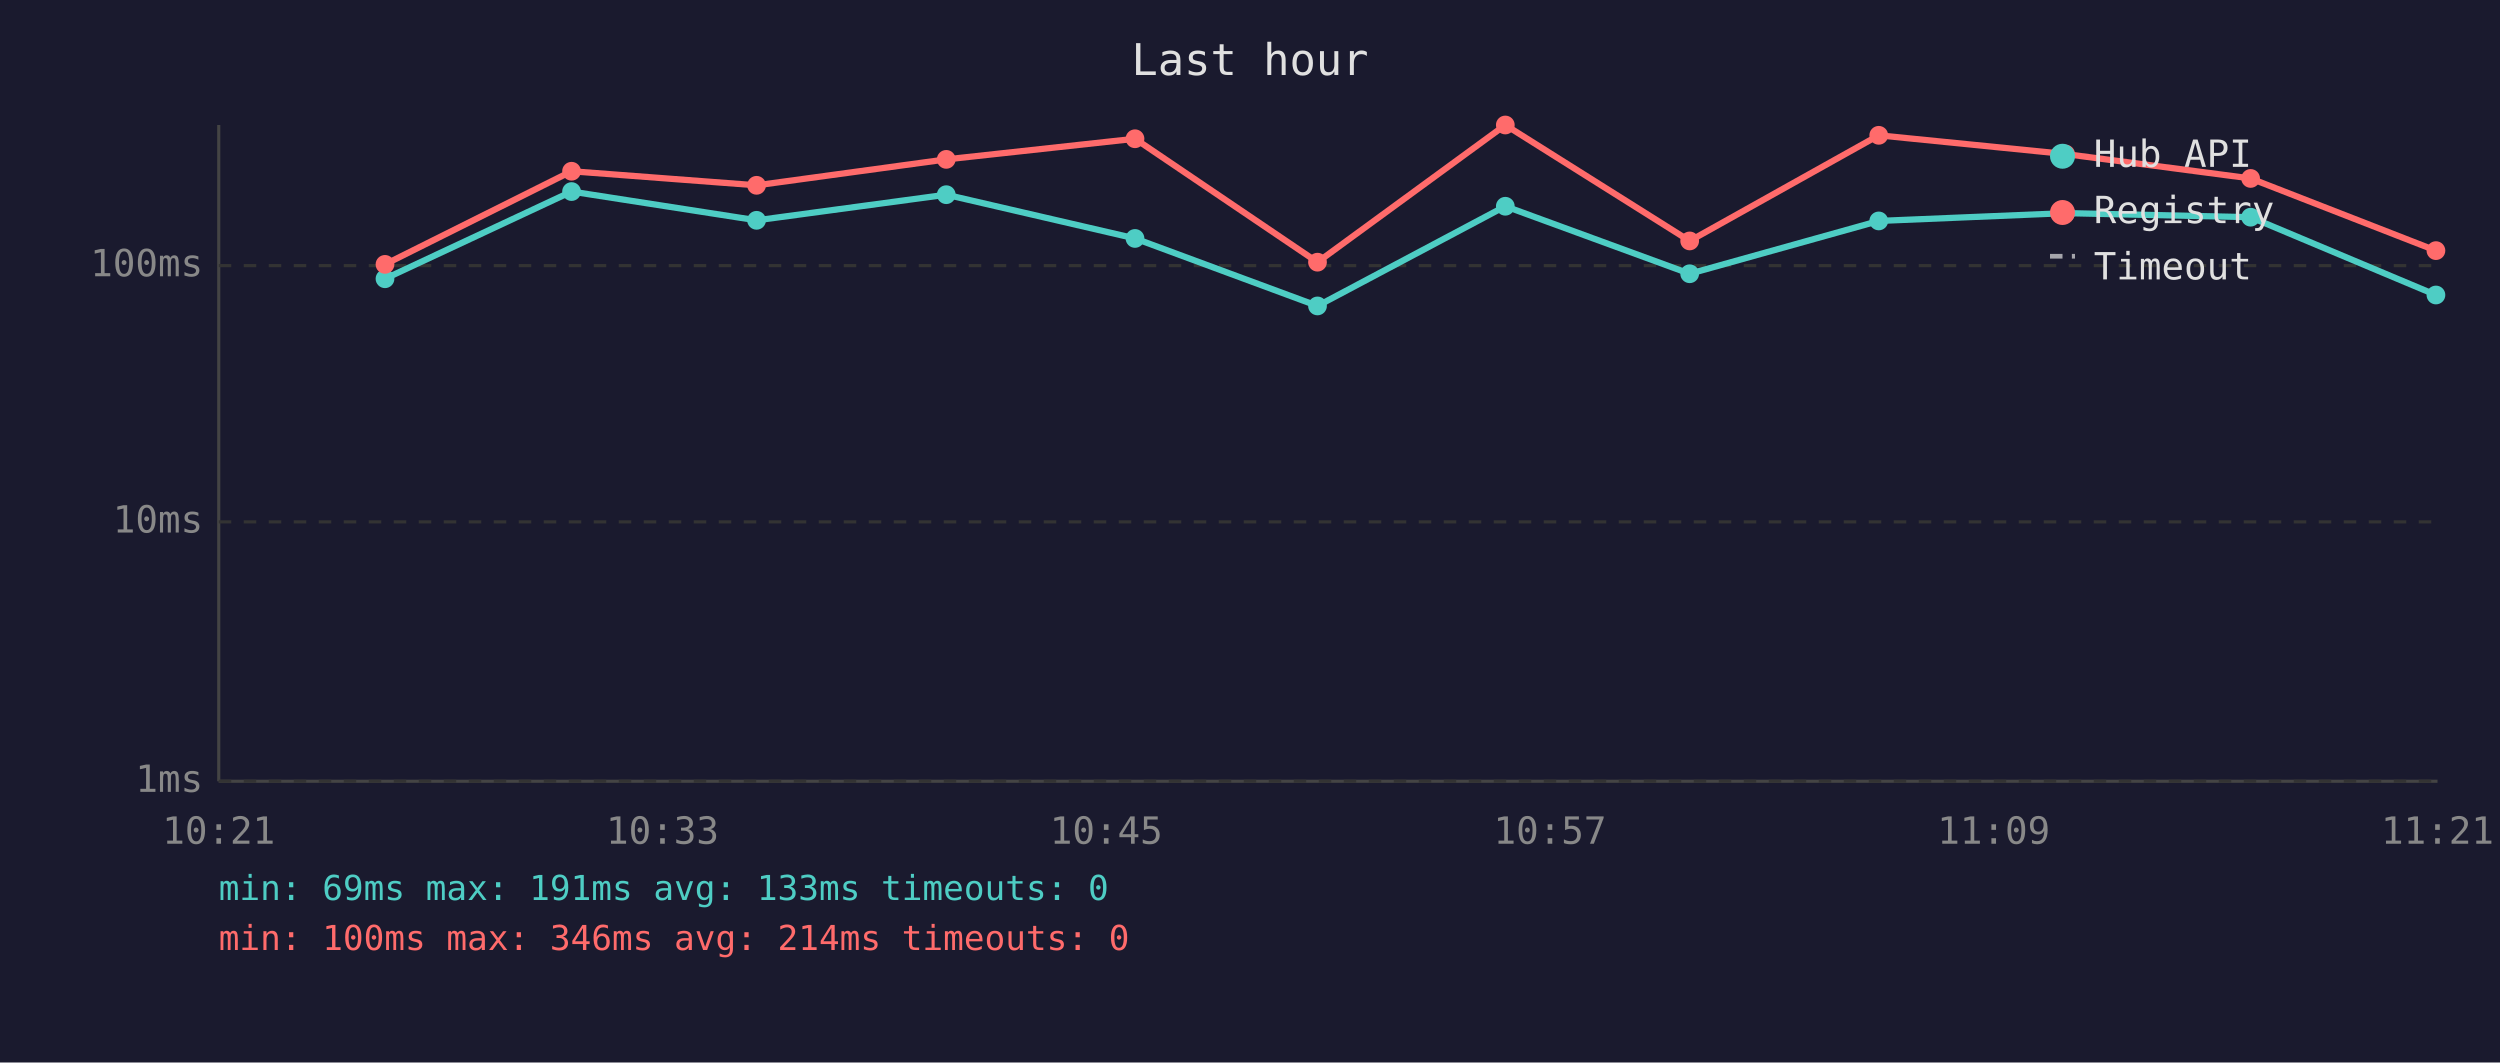
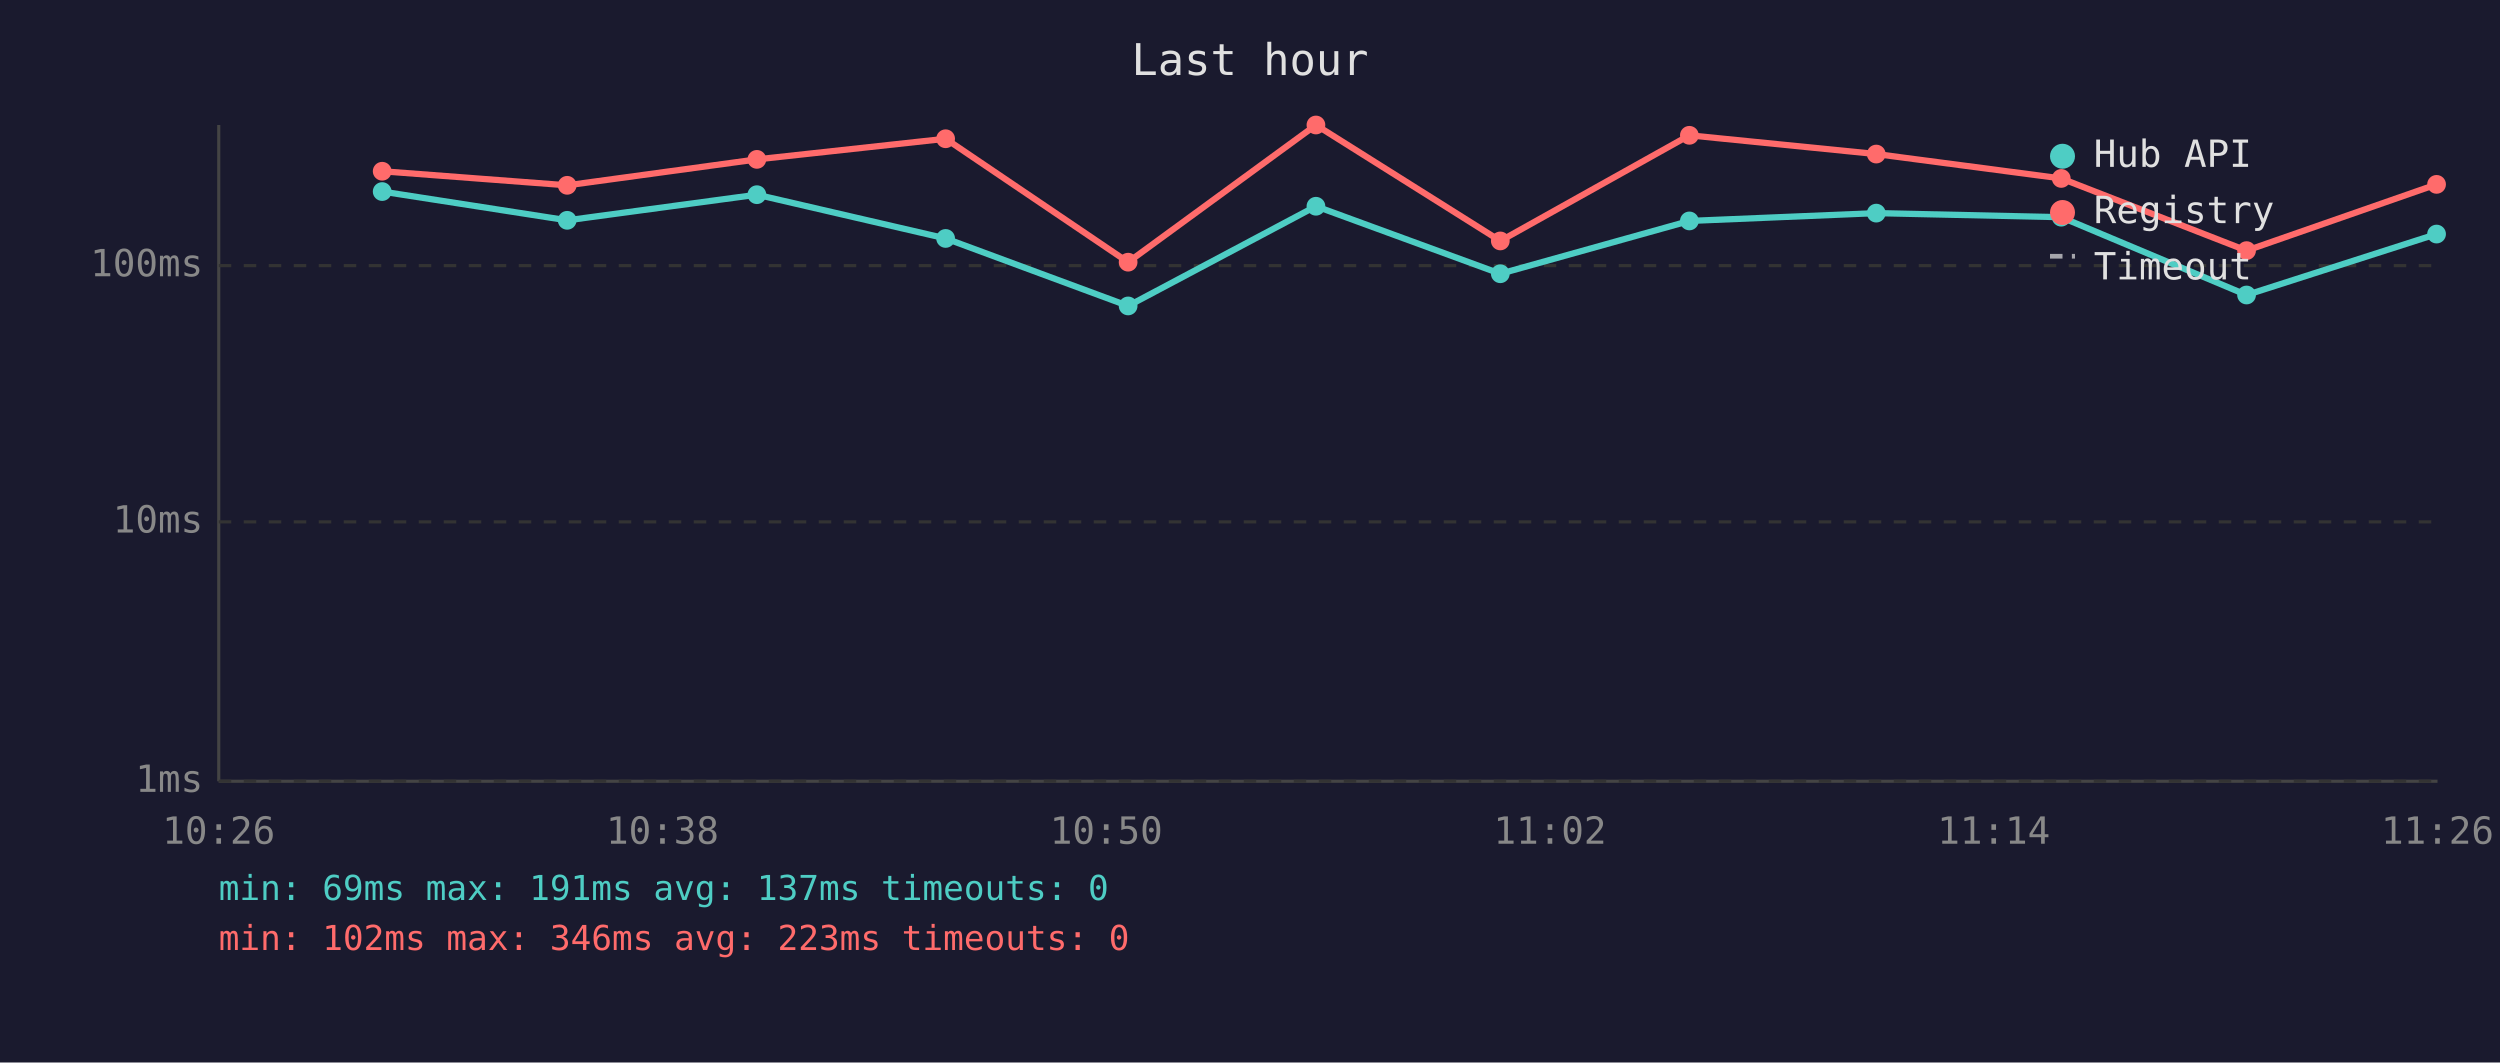
<svg xmlns="http://www.w3.org/2000/svg" viewBox="0 0 800 340" font-family="monospace" font-size="12">
  <rect width="800" height="340" fill="#1a1a2e" />
  <text x="400" y="24" fill="#e0e0e0" font-size="14" text-anchor="middle">Last hour</text>
  <line x1="70" y1="40" x2="70" y2="250" stroke="#444" stroke-width="1" />
  <line x1="70" y1="250" x2="780" y2="250" stroke="#444" stroke-width="1" />
  <line x1="70" y1="250" x2="780" y2="250" stroke="#333" stroke-width="1" stroke-dasharray="4" />
  <text x="65" y="250" fill="#888" text-anchor="end" dominant-baseline="middle">1ms</text>
  <line x1="70" y1="167" x2="780" y2="167" stroke="#333" stroke-width="1" stroke-dasharray="4" />
  <text x="65" y="167" fill="#888" text-anchor="end" dominant-baseline="middle">10ms</text>
  <line x1="70" y1="85" x2="780" y2="85" stroke="#333" stroke-width="1" stroke-dasharray="4" />
  <text x="65" y="85" fill="#888" text-anchor="end" dominant-baseline="middle">100ms</text>
-   <text x="70" y="270" fill="#888" text-anchor="middle">10:21</text>
-   <text x="212" y="270" fill="#888" text-anchor="middle">10:33</text>
-   <text x="354" y="270" fill="#888" text-anchor="middle">10:45</text>
-   <text x="496" y="270" fill="#888" text-anchor="middle">10:57</text>
-   <text x="638" y="270" fill="#888" text-anchor="middle">11:09</text>
-   <text x="780" y="270" fill="#888" text-anchor="middle">11:21</text>
-   <polyline points="123.2,89.2 182.9,61.3 242.1,70.5 302.8,62.3 363.2,76.3 421.6,97.9 481.7,66.0 540.7,87.6 601.2,70.7 661.0,68.2 720.2,69.5 779.5,94.4" fill="none" stroke="#4ecdc4" stroke-width="2" opacity="1" />
-   <circle cx="123.2" cy="89.2" r="3" fill="#4ecdc4" />
-   <circle cx="182.9" cy="61.3" r="3" fill="#4ecdc4" />
-   <circle cx="242.1" cy="70.5" r="3" fill="#4ecdc4" />
-   <circle cx="302.8" cy="62.3" r="3" fill="#4ecdc4" />
-   <circle cx="363.2" cy="76.3" r="3" fill="#4ecdc4" />
-   <circle cx="421.6" cy="97.9" r="3" fill="#4ecdc4" />
-   <circle cx="481.7" cy="66.0" r="3" fill="#4ecdc4" />
-   <circle cx="540.7" cy="87.6" r="3" fill="#4ecdc4" />
-   <circle cx="601.2" cy="70.7" r="3" fill="#4ecdc4" />
-   <circle cx="661.0" cy="68.2" r="3" fill="#4ecdc4" />
-   <circle cx="720.2" cy="69.5" r="3" fill="#4ecdc4" />
-   <circle cx="779.5" cy="94.4" r="3" fill="#4ecdc4" />
-   <polyline points="123.2,84.6 182.9,54.8 242.1,59.3 302.8,51.0 363.2,44.4 421.6,83.9 481.7,40.0 540.7,77.1 601.2,43.3 661.0,49.3 720.2,57.1 779.5,80.2" fill="none" stroke="#ff6b6b" stroke-width="2" opacity="1" />
-   <circle cx="123.2" cy="84.6" r="3" fill="#ff6b6b" />
-   <circle cx="182.9" cy="54.8" r="3" fill="#ff6b6b" />
-   <circle cx="242.1" cy="59.3" r="3" fill="#ff6b6b" />
-   <circle cx="302.8" cy="51.0" r="3" fill="#ff6b6b" />
-   <circle cx="363.2" cy="44.4" r="3" fill="#ff6b6b" />
-   <circle cx="421.6" cy="83.9" r="3" fill="#ff6b6b" />
-   <circle cx="481.7" cy="40.0" r="3" fill="#ff6b6b" />
-   <circle cx="540.7" cy="77.1" r="3" fill="#ff6b6b" />
-   <circle cx="601.2" cy="43.3" r="3" fill="#ff6b6b" />
-   <circle cx="661.0" cy="49.3" r="3" fill="#ff6b6b" />
-   <circle cx="720.2" cy="57.1" r="3" fill="#ff6b6b" />
-   <circle cx="779.5" cy="80.2" r="3" fill="#ff6b6b" />
+   <text x="70" y="270" fill="#888" text-anchor="middle">10:26</text>
+   <text x="212" y="270" fill="#888" text-anchor="middle">10:38</text>
+   <text x="354" y="270" fill="#888" text-anchor="middle">10:50</text>
+   <text x="496" y="270" fill="#888" text-anchor="middle">11:02</text>
+   <text x="638" y="270" fill="#888" text-anchor="middle">11:14</text>
+   <text x="780" y="270" fill="#888" text-anchor="middle">11:26</text>
+   <polyline points="122.3,61.3 181.5,70.5 242.2,62.3 302.6,76.3 361.0,97.9 421.1,66.0 480.1,87.6 540.6,70.7 600.4,68.2 659.6,69.5 718.9,94.4 779.7,74.9" fill="none" stroke="#4ecdc4" stroke-width="2" opacity="1" />
+   <circle cx="122.3" cy="61.3" r="3" fill="#4ecdc4" />
+   <circle cx="181.5" cy="70.5" r="3" fill="#4ecdc4" />
+   <circle cx="242.2" cy="62.3" r="3" fill="#4ecdc4" />
+   <circle cx="302.6" cy="76.3" r="3" fill="#4ecdc4" />
+   <circle cx="361.0" cy="97.9" r="3" fill="#4ecdc4" />
+   <circle cx="421.1" cy="66.0" r="3" fill="#4ecdc4" />
+   <circle cx="480.1" cy="87.6" r="3" fill="#4ecdc4" />
+   <circle cx="540.6" cy="70.7" r="3" fill="#4ecdc4" />
+   <circle cx="600.4" cy="68.2" r="3" fill="#4ecdc4" />
+   <circle cx="659.6" cy="69.5" r="3" fill="#4ecdc4" />
+   <circle cx="718.9" cy="94.4" r="3" fill="#4ecdc4" />
+   <circle cx="779.7" cy="74.9" r="3" fill="#4ecdc4" />
+   <polyline points="122.3,54.8 181.5,59.3 242.2,51.0 302.6,44.4 361.0,83.9 421.1,40.0 480.1,77.1 540.6,43.3 600.4,49.3 659.6,57.1 718.9,80.2 779.7,59.0" fill="none" stroke="#ff6b6b" stroke-width="2" opacity="1" />
+   <circle cx="122.3" cy="54.8" r="3" fill="#ff6b6b" />
+   <circle cx="181.5" cy="59.3" r="3" fill="#ff6b6b" />
+   <circle cx="242.2" cy="51.0" r="3" fill="#ff6b6b" />
+   <circle cx="302.6" cy="44.4" r="3" fill="#ff6b6b" />
+   <circle cx="361.0" cy="83.9" r="3" fill="#ff6b6b" />
+   <circle cx="421.1" cy="40.0" r="3" fill="#ff6b6b" />
+   <circle cx="480.1" cy="77.1" r="3" fill="#ff6b6b" />
+   <circle cx="540.6" cy="43.3" r="3" fill="#ff6b6b" />
+   <circle cx="600.4" cy="49.3" r="3" fill="#ff6b6b" />
+   <circle cx="659.6" cy="57.1" r="3" fill="#ff6b6b" />
+   <circle cx="718.9" cy="80.2" r="3" fill="#ff6b6b" />
+   <circle cx="779.7" cy="59.0" r="3" fill="#ff6b6b" />
  <circle cx="660" cy="50" r="4" fill="#4ecdc4" />
  <text x="670" y="50" fill="#e0e0e0" dominant-baseline="middle">Hub API</text>
  <circle cx="660" cy="68" r="4" fill="#ff6b6b" />
  <text x="670" y="68" fill="#e0e0e0" dominant-baseline="middle">Registry</text>
  <line x1="656" y1="82" x2="664" y2="82" stroke="#e0e0e0" stroke-width="1.5" stroke-dasharray="4,3" opacity="0.7" />
  <text x="670" y="86" fill="#e0e0e0" dominant-baseline="middle">Timeout</text>
-   <text x="70" y="288" fill="#4ecdc4" font-size="11">min: 69ms  max: 191ms  avg: 133ms  timeouts: 0</text>
-   <text x="70" y="304" fill="#ff6b6b" font-size="11">min: 100ms  max: 346ms  avg: 214ms  timeouts: 0</text>
+   <text x="70" y="288" fill="#4ecdc4" font-size="11">min: 69ms  max: 191ms  avg: 137ms  timeouts: 0</text>
+   <text x="70" y="304" fill="#ff6b6b" font-size="11">min: 102ms  max: 346ms  avg: 223ms  timeouts: 0</text>
</svg>
